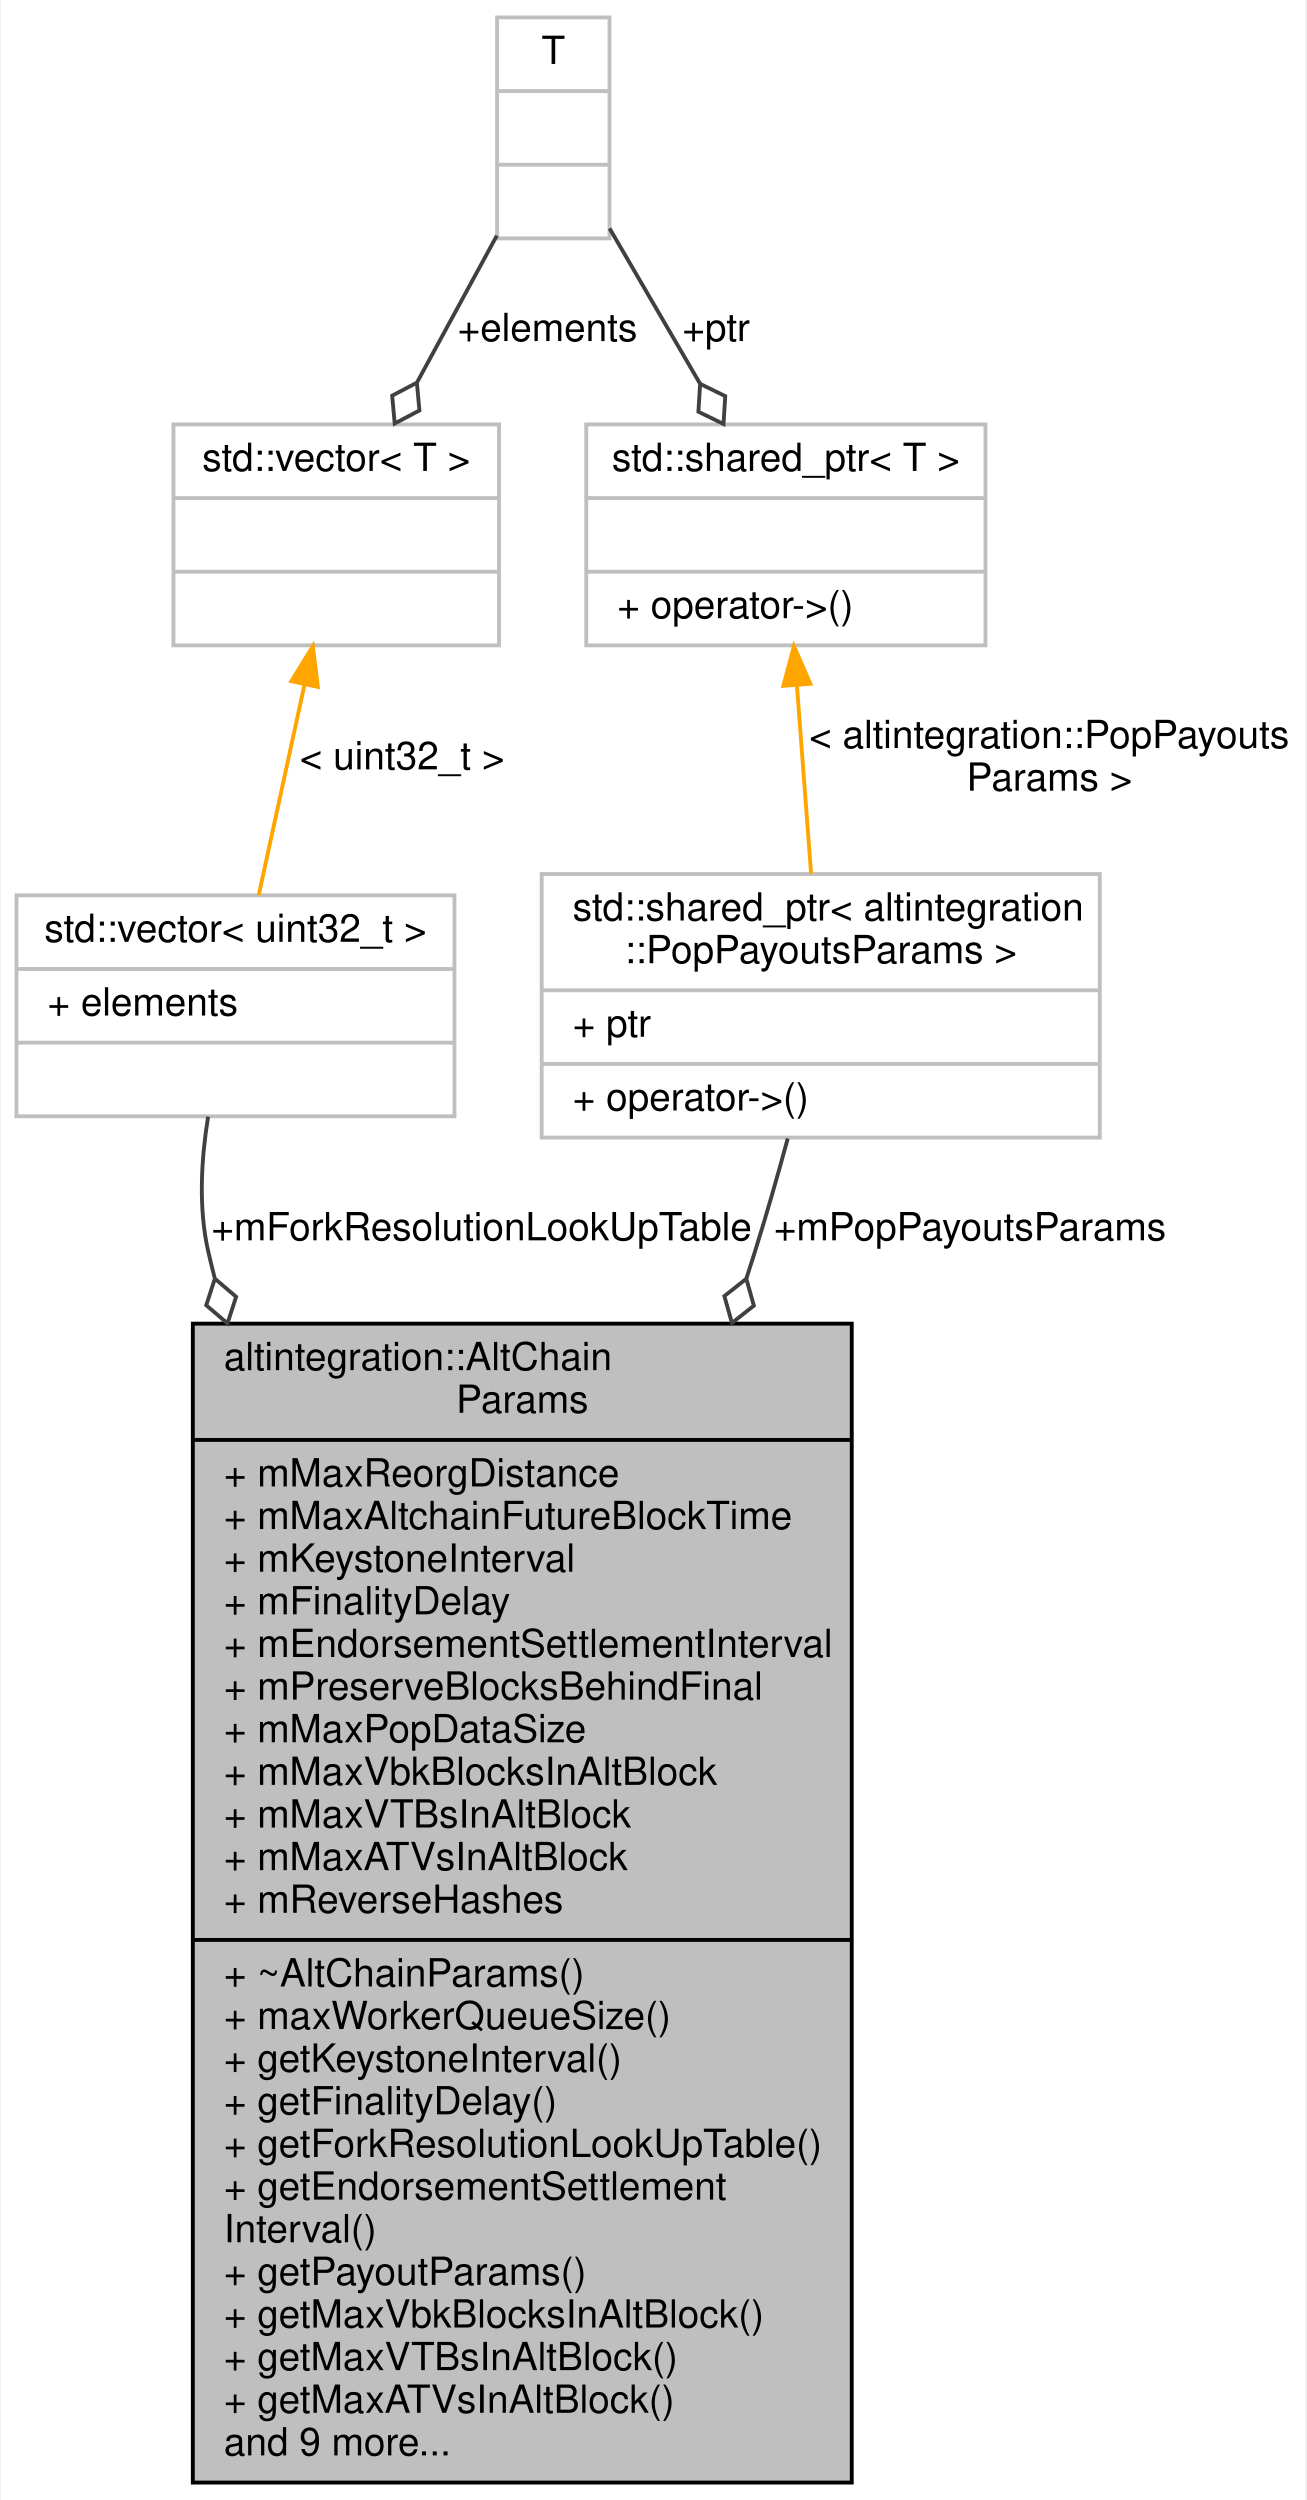
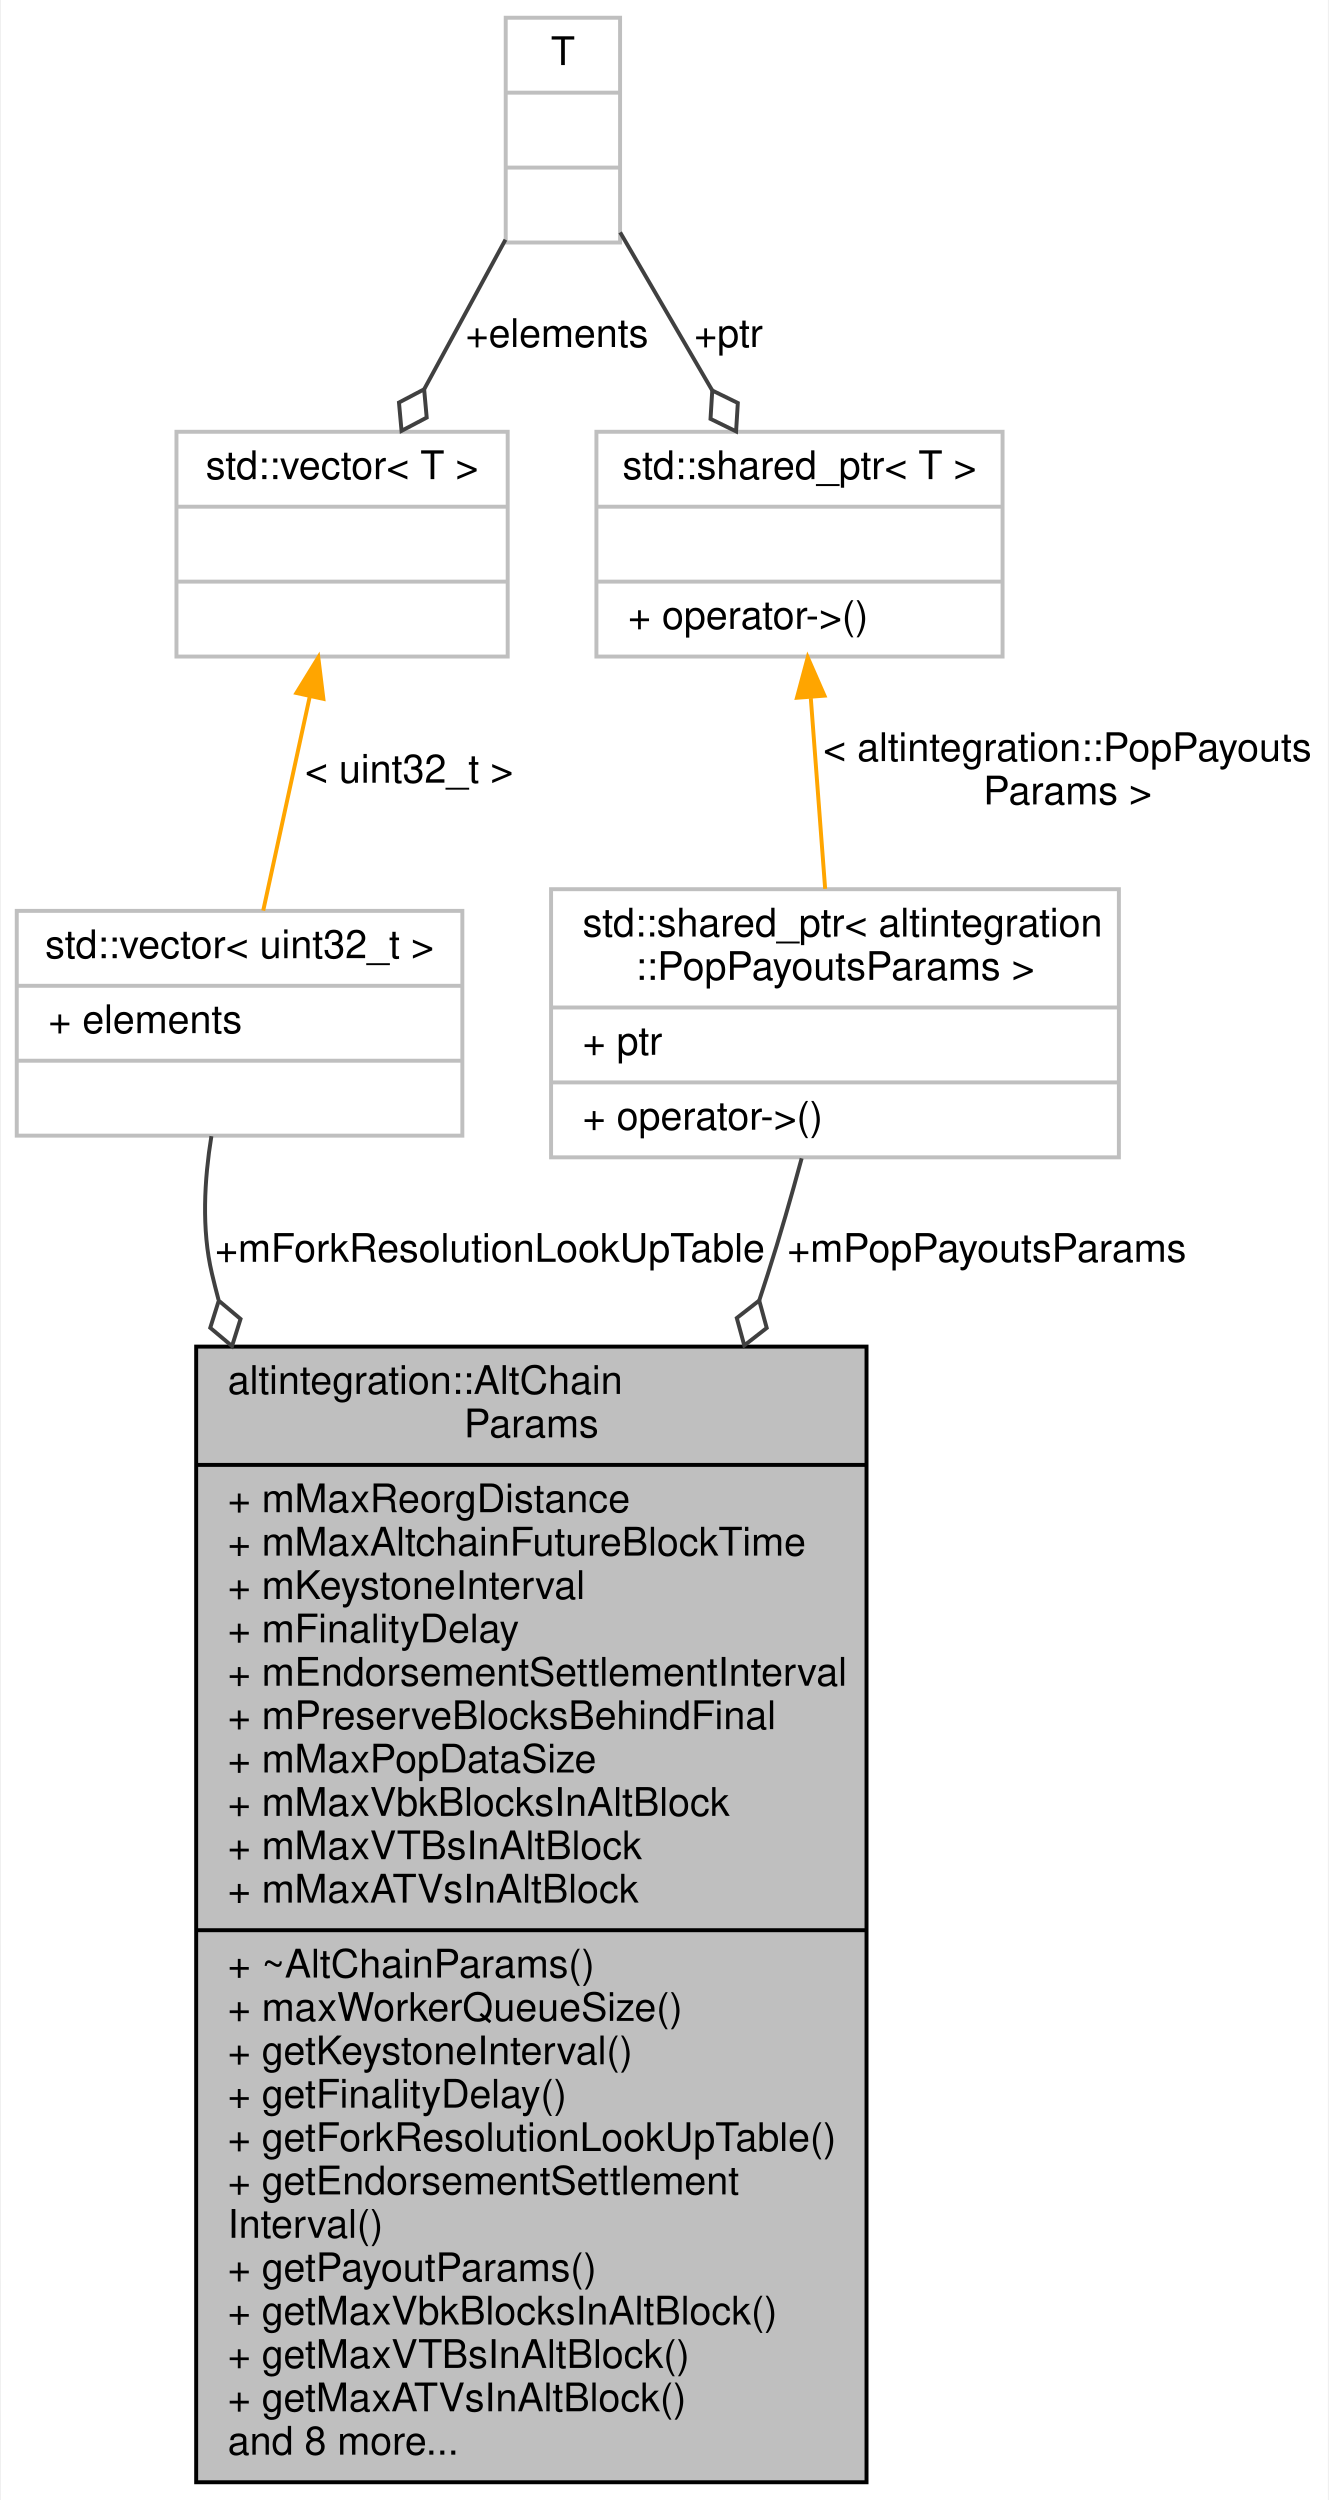
- <svg xmlns="http://www.w3.org/2000/svg" xmlns:xlink="http://www.w3.org/1999/xlink" width="337pt" height="645pt" viewBox="0.00 0.00 336.50 645.00">
-   <g id="graph0" class="graph" transform="scale(1 1) rotate(0) translate(4 641)">
-     <polygon fill="white" stroke="transparent" points="-4,4 -4,-641 332.5,-641 332.5,4 -4,4" />
+ <svg xmlns="http://www.w3.org/2000/svg" xmlns:xlink="http://www.w3.org/1999/xlink" width="337pt" height="634pt" viewBox="0.00 0.00 336.50 634.00">
+   <g id="graph0" class="graph" transform="scale(1 1) rotate(0) translate(4 630)">
+     <polygon fill="white" stroke="transparent" points="-4,4 -4,-630 332.5,-630 332.5,4 -4,4" />
    <g id="node1" class="node">
      <g id="a_node1">
        <a xlink:title="Base class for all Altchain-related configs.">
-           <polygon fill="#bfbfbf" stroke="black" points="45.5,-0.5 45.5,-299.5 215.5,-299.5 215.5,-0.5 45.5,-0.5" />
-           <text text-anchor="start" x="53.5" y="-287.5" font-family="Helvetica,sans-Serif" font-size="10.00">altintegration::AltChain</text>
-           <text text-anchor="middle" x="130.5" y="-276.5" font-family="Helvetica,sans-Serif" font-size="10.00">Params</text>
-           <polyline fill="none" stroke="black" points="45.5,-269.5 215.5,-269.5 " />
-           <text text-anchor="start" x="53.5" y="-257.5" font-family="Helvetica,sans-Serif" font-size="10.00">+ mMaxReorgDistance</text>
-           <text text-anchor="start" x="53.5" y="-246.5" font-family="Helvetica,sans-Serif" font-size="10.00">+ mMaxAltchainFutureBlockTime</text>
-           <text text-anchor="start" x="53.5" y="-235.5" font-family="Helvetica,sans-Serif" font-size="10.00">+ mKeystoneInterval</text>
-           <text text-anchor="start" x="53.5" y="-224.5" font-family="Helvetica,sans-Serif" font-size="10.00">+ mFinalityDelay</text>
-           <text text-anchor="start" x="53.5" y="-213.5" font-family="Helvetica,sans-Serif" font-size="10.00">+ mEndorsementSettlementInterval</text>
-           <text text-anchor="start" x="53.5" y="-202.5" font-family="Helvetica,sans-Serif" font-size="10.00">+ mPreserveBlocksBehindFinal</text>
-           <text text-anchor="start" x="53.5" y="-191.5" font-family="Helvetica,sans-Serif" font-size="10.00">+ mMaxPopDataSize</text>
-           <text text-anchor="start" x="53.5" y="-180.5" font-family="Helvetica,sans-Serif" font-size="10.00">+ mMaxVbkBlocksInAltBlock</text>
-           <text text-anchor="start" x="53.5" y="-169.5" font-family="Helvetica,sans-Serif" font-size="10.00">+ mMaxVTBsInAltBlock</text>
-           <text text-anchor="start" x="53.5" y="-158.5" font-family="Helvetica,sans-Serif" font-size="10.00">+ mMaxATVsInAltBlock</text>
-           <text text-anchor="start" x="53.5" y="-147.5" font-family="Helvetica,sans-Serif" font-size="10.00">+ mReverseHashes</text>
+           <polygon fill="#bfbfbf" stroke="black" points="45.5,-0.5 45.5,-288.5 215.5,-288.5 215.5,-0.5 45.5,-0.5" />
+           <text text-anchor="start" x="53.5" y="-276.5" font-family="Helvetica,sans-Serif" font-size="10.00">altintegration::AltChain</text>
+           <text text-anchor="middle" x="130.5" y="-265.5" font-family="Helvetica,sans-Serif" font-size="10.00">Params</text>
+           <polyline fill="none" stroke="black" points="45.5,-258.5 215.5,-258.5 " />
+           <text text-anchor="start" x="53.5" y="-246.5" font-family="Helvetica,sans-Serif" font-size="10.00">+ mMaxReorgDistance</text>
+           <text text-anchor="start" x="53.5" y="-235.5" font-family="Helvetica,sans-Serif" font-size="10.00">+ mMaxAltchainFutureBlockTime</text>
+           <text text-anchor="start" x="53.5" y="-224.5" font-family="Helvetica,sans-Serif" font-size="10.00">+ mKeystoneInterval</text>
+           <text text-anchor="start" x="53.5" y="-213.5" font-family="Helvetica,sans-Serif" font-size="10.00">+ mFinalityDelay</text>
+           <text text-anchor="start" x="53.5" y="-202.5" font-family="Helvetica,sans-Serif" font-size="10.00">+ mEndorsementSettlementInterval</text>
+           <text text-anchor="start" x="53.5" y="-191.5" font-family="Helvetica,sans-Serif" font-size="10.00">+ mPreserveBlocksBehindFinal</text>
+           <text text-anchor="start" x="53.5" y="-180.5" font-family="Helvetica,sans-Serif" font-size="10.00">+ mMaxPopDataSize</text>
+           <text text-anchor="start" x="53.5" y="-169.5" font-family="Helvetica,sans-Serif" font-size="10.00">+ mMaxVbkBlocksInAltBlock</text>
+           <text text-anchor="start" x="53.5" y="-158.5" font-family="Helvetica,sans-Serif" font-size="10.00">+ mMaxVTBsInAltBlock</text>
+           <text text-anchor="start" x="53.5" y="-147.5" font-family="Helvetica,sans-Serif" font-size="10.00">+ mMaxATVsInAltBlock</text>
          <polyline fill="none" stroke="black" points="45.5,-140.5 215.5,-140.5 " />
          <text text-anchor="start" x="53.5" y="-128.5" font-family="Helvetica,sans-Serif" font-size="10.00">+ ~AltChainParams()</text>
          <text text-anchor="start" x="53.5" y="-117.5" font-family="Helvetica,sans-Serif" font-size="10.00">+ maxWorkerQueueSize()</text>
          <text text-anchor="start" x="53.5" y="-106.5" font-family="Helvetica,sans-Serif" font-size="10.00">+ getKeystoneInterval()</text>
          <text text-anchor="start" x="53.5" y="-95.5" font-family="Helvetica,sans-Serif" font-size="10.00">+ getFinalityDelay()</text>
          <text text-anchor="start" x="53.5" y="-84.5" font-family="Helvetica,sans-Serif" font-size="10.00">+ getForkResolutionLookUpTable()</text>
          <text text-anchor="start" x="53.5" y="-73.5" font-family="Helvetica,sans-Serif" font-size="10.00">+ getEndorsementSettlement</text>
          <text text-anchor="start" x="53.5" y="-62.5" font-family="Helvetica,sans-Serif" font-size="10.00">Interval()</text>
          <text text-anchor="start" x="53.5" y="-51.5" font-family="Helvetica,sans-Serif" font-size="10.00">+ getPayoutParams()</text>
          <text text-anchor="start" x="53.5" y="-40.5" font-family="Helvetica,sans-Serif" font-size="10.00">+ getMaxVbkBlocksInAltBlock()</text>
          <text text-anchor="start" x="53.5" y="-29.5" font-family="Helvetica,sans-Serif" font-size="10.00">+ getMaxVTBsInAltBlock()</text>
          <text text-anchor="start" x="53.5" y="-18.5" font-family="Helvetica,sans-Serif" font-size="10.00">+ getMaxATVsInAltBlock()</text>
-           <text text-anchor="start" x="53.5" y="-7.5" font-family="Helvetica,sans-Serif" font-size="10.00">and 9 more...</text>
+           <text text-anchor="start" x="53.5" y="-7.5" font-family="Helvetica,sans-Serif" font-size="10.00">and 8 more...</text>
        </a>
      </g>
    </g>
    <g id="node2" class="node">
      <g id="a_node2">
        <a xlink:title=" ">
-           <polygon fill="white" stroke="#bfbfbf" points="0,-353 0,-410 113,-410 113,-353 0,-353" />
-           <text text-anchor="middle" x="56.5" y="-398" font-family="Helvetica,sans-Serif" font-size="10.00">std::vector&lt; uint32_t &gt;</text>
-           <polyline fill="none" stroke="#bfbfbf" points="0,-391 113,-391 " />
-           <text text-anchor="start" x="8" y="-379" font-family="Helvetica,sans-Serif" font-size="10.00">+ elements</text>
-           <polyline fill="none" stroke="#bfbfbf" points="0,-372 113,-372 " />
-           <text text-anchor="middle" x="56.5" y="-360" font-family="Helvetica,sans-Serif" font-size="10.00"> </text>
+           <polygon fill="white" stroke="#bfbfbf" points="0,-342 0,-399 113,-399 113,-342 0,-342" />
+           <text text-anchor="middle" x="56.5" y="-387" font-family="Helvetica,sans-Serif" font-size="10.00">std::vector&lt; uint32_t &gt;</text>
+           <polyline fill="none" stroke="#bfbfbf" points="0,-380 113,-380 " />
+           <text text-anchor="start" x="8" y="-368" font-family="Helvetica,sans-Serif" font-size="10.00">+ elements</text>
+           <polyline fill="none" stroke="#bfbfbf" points="0,-361 113,-361 " />
+           <text text-anchor="middle" x="56.5" y="-349" font-family="Helvetica,sans-Serif" font-size="10.00"> </text>
        </a>
      </g>
    </g>
    <g id="edge1" class="edge">
-       <path fill="none" stroke="#404040" d="M49.44,-352.89C47.66,-341.93 46.91,-329.28 49.5,-318 50.01,-315.8 50.54,-313.59 51.11,-311.39" />
-       <polygon fill="none" stroke="#404040" points="51.19,-311.11 48.96,-304.25 54.44,-299.56 56.67,-306.42 51.19,-311.11" />
-       <text text-anchor="middle" x="120" y="-321" font-family="Helvetica,sans-Serif" font-size="10.00"> +mForkResolutionLookUpTable</text>
+       <path fill="none" stroke="#404040" d="M49.36,-341.87C47.58,-330.91 46.83,-318.26 49.5,-307 50.02,-304.81 50.57,-302.61 51.16,-300.41" />
+       <polygon fill="none" stroke="#404040" points="51.23,-300.15 49.07,-293.27 54.59,-288.63 56.75,-295.51 51.23,-300.15" />
+       <text text-anchor="middle" x="120" y="-310" font-family="Helvetica,sans-Serif" font-size="10.00"> +mForkResolutionLookUpTable</text>
    </g>
    <g id="node3" class="node">
      <g id="a_node3">
        <a xlink:title=" ">
-           <polygon fill="white" stroke="#bfbfbf" points="40.5,-474.5 40.5,-531.5 124.5,-531.5 124.5,-474.5 40.5,-474.5" />
-           <text text-anchor="middle" x="82.5" y="-519.5" font-family="Helvetica,sans-Serif" font-size="10.00">std::vector&lt; T &gt;</text>
-           <polyline fill="none" stroke="#bfbfbf" points="40.5,-512.5 124.5,-512.5 " />
-           <text text-anchor="middle" x="82.5" y="-500.5" font-family="Helvetica,sans-Serif" font-size="10.00"> </text>
-           <polyline fill="none" stroke="#bfbfbf" points="40.5,-493.5 124.5,-493.5 " />
-           <text text-anchor="middle" x="82.5" y="-481.5" font-family="Helvetica,sans-Serif" font-size="10.00"> </text>
+           <polygon fill="white" stroke="#bfbfbf" points="40.5,-463.5 40.5,-520.5 124.5,-520.5 124.5,-463.5 40.5,-463.5" />
+           <text text-anchor="middle" x="82.5" y="-508.5" font-family="Helvetica,sans-Serif" font-size="10.00">std::vector&lt; T &gt;</text>
+           <polyline fill="none" stroke="#bfbfbf" points="40.5,-501.5 124.5,-501.5 " />
+           <text text-anchor="middle" x="82.5" y="-489.5" font-family="Helvetica,sans-Serif" font-size="10.00"> </text>
+           <polyline fill="none" stroke="#bfbfbf" points="40.5,-482.5 124.5,-482.5 " />
+           <text text-anchor="middle" x="82.5" y="-470.5" font-family="Helvetica,sans-Serif" font-size="10.00"> </text>
        </a>
      </g>
    </g>
    <g id="edge2" class="edge">
-       <path fill="none" stroke="orange" d="M74.3,-464.33C70.48,-446.74 66,-426.18 62.5,-410.07" />
-       <polygon fill="orange" stroke="orange" points="70.92,-465.26 76.47,-474.28 77.76,-463.77 70.92,-465.26" />
-       <text text-anchor="middle" x="99.5" y="-442.5" font-family="Helvetica,sans-Serif" font-size="10.00"> &lt; uint32_t &gt;</text>
+       <path fill="none" stroke="orange" d="M74.3,-453.33C70.48,-435.74 66,-415.18 62.5,-399.07" />
+       <polygon fill="orange" stroke="orange" points="70.92,-454.26 76.47,-463.28 77.76,-452.77 70.92,-454.26" />
+       <text text-anchor="middle" x="99.5" y="-431.5" font-family="Helvetica,sans-Serif" font-size="10.00"> &lt; uint32_t &gt;</text>
    </g>
    <g id="node4" class="node">
      <g id="a_node4">
        <a xlink:title=" ">
-           <polygon fill="white" stroke="#bfbfbf" points="124,-579.5 124,-636.5 153,-636.5 153,-579.5 124,-579.5" />
-           <text text-anchor="middle" x="138.5" y="-624.5" font-family="Helvetica,sans-Serif" font-size="10.00">T</text>
-           <polyline fill="none" stroke="#bfbfbf" points="124,-617.5 153,-617.5 " />
-           <text text-anchor="middle" x="138.5" y="-605.5" font-family="Helvetica,sans-Serif" font-size="10.00"> </text>
-           <polyline fill="none" stroke="#bfbfbf" points="124,-598.5 153,-598.5 " />
-           <text text-anchor="middle" x="138.5" y="-586.5" font-family="Helvetica,sans-Serif" font-size="10.00"> </text>
+           <polygon fill="white" stroke="#bfbfbf" points="124,-568.5 124,-625.5 153,-625.5 153,-568.5 124,-568.5" />
+           <text text-anchor="middle" x="138.5" y="-613.5" font-family="Helvetica,sans-Serif" font-size="10.00">T</text>
+           <polyline fill="none" stroke="#bfbfbf" points="124,-606.5 153,-606.5 " />
+           <text text-anchor="middle" x="138.5" y="-594.5" font-family="Helvetica,sans-Serif" font-size="10.00"> </text>
+           <polyline fill="none" stroke="#bfbfbf" points="124,-587.5 153,-587.5 " />
+           <text text-anchor="middle" x="138.5" y="-575.5" font-family="Helvetica,sans-Serif" font-size="10.00"> </text>
        </a>
      </g>
    </g>
    <g id="edge3" class="edge">
-       <path fill="none" stroke="#404040" d="M123.93,-580.21C117.67,-568.68 110.22,-554.99 103.39,-542.42" />
-       <polygon fill="none" stroke="#404040" points="103.31,-542.28 96.93,-538.92 97.58,-531.74 103.96,-535.1 103.31,-542.28" />
-       <text text-anchor="middle" x="137" y="-553" font-family="Helvetica,sans-Serif" font-size="10.00"> +elements</text>
+       <path fill="none" stroke="#404040" d="M123.93,-569.21C117.67,-557.68 110.22,-543.99 103.39,-531.42" />
+       <polygon fill="none" stroke="#404040" points="103.31,-531.28 96.93,-527.92 97.58,-520.74 103.96,-524.1 103.31,-531.28" />
+       <text text-anchor="middle" x="137" y="-542" font-family="Helvetica,sans-Serif" font-size="10.00"> +elements</text>
    </g>
    <g id="node6" class="node">
      <g id="a_node6">
        <a xlink:title=" ">
-           <polygon fill="white" stroke="#bfbfbf" points="147,-474.5 147,-531.5 250,-531.5 250,-474.5 147,-474.5" />
-           <text text-anchor="middle" x="198.5" y="-519.5" font-family="Helvetica,sans-Serif" font-size="10.00">std::shared_ptr&lt; T &gt;</text>
-           <polyline fill="none" stroke="#bfbfbf" points="147,-512.5 250,-512.5 " />
-           <text text-anchor="middle" x="198.5" y="-500.5" font-family="Helvetica,sans-Serif" font-size="10.00"> </text>
-           <polyline fill="none" stroke="#bfbfbf" points="147,-493.5 250,-493.5 " />
-           <text text-anchor="start" x="155" y="-481.5" font-family="Helvetica,sans-Serif" font-size="10.00">+ operator-&gt;()</text>
+           <polygon fill="white" stroke="#bfbfbf" points="147,-463.5 147,-520.5 250,-520.5 250,-463.5 147,-463.5" />
+           <text text-anchor="middle" x="198.5" y="-508.5" font-family="Helvetica,sans-Serif" font-size="10.00">std::shared_ptr&lt; T &gt;</text>
+           <polyline fill="none" stroke="#bfbfbf" points="147,-501.5 250,-501.5 " />
+           <text text-anchor="middle" x="198.5" y="-489.5" font-family="Helvetica,sans-Serif" font-size="10.00"> </text>
+           <polyline fill="none" stroke="#bfbfbf" points="147,-482.5 250,-482.5 " />
+           <text text-anchor="start" x="155" y="-470.5" font-family="Helvetica,sans-Serif" font-size="10.00">+ operator-&gt;()</text>
        </a>
      </g>
    </g>
    <g id="edge6" class="edge">
-       <path fill="none" stroke="#404040" d="M153.02,-582.07C160.03,-570.04 168.59,-555.35 176.38,-541.97" />
-       <polygon fill="none" stroke="#404040" points="176.38,-541.97 175.94,-534.77 182.42,-531.6 182.86,-538.8 176.38,-541.97" />
-       <text text-anchor="middle" x="180.5" y="-553" font-family="Helvetica,sans-Serif" font-size="10.00"> +ptr</text>
+       <path fill="none" stroke="#404040" d="M153.02,-571.07C160.03,-559.04 168.59,-544.35 176.38,-530.97" />
+       <polygon fill="none" stroke="#404040" points="176.38,-530.97 175.94,-523.77 182.42,-520.6 182.86,-527.8 176.38,-530.97" />
+       <text text-anchor="middle" x="180.5" y="-542" font-family="Helvetica,sans-Serif" font-size="10.00"> +ptr</text>
    </g>
    <g id="node5" class="node">
      <g id="a_node5">
        <a xlink:title=" ">
-           <polygon fill="white" stroke="#bfbfbf" points="135.5,-347.5 135.5,-415.5 279.5,-415.5 279.5,-347.5 135.5,-347.5" />
-           <text text-anchor="start" x="143.5" y="-403.5" font-family="Helvetica,sans-Serif" font-size="10.00">std::shared_ptr&lt; altintegration</text>
-           <text text-anchor="middle" x="207.5" y="-392.5" font-family="Helvetica,sans-Serif" font-size="10.00">::PopPayoutsParams &gt;</text>
-           <polyline fill="none" stroke="#bfbfbf" points="135.5,-385.5 279.5,-385.5 " />
-           <text text-anchor="start" x="143.5" y="-373.5" font-family="Helvetica,sans-Serif" font-size="10.00">+ ptr</text>
-           <polyline fill="none" stroke="#bfbfbf" points="135.5,-366.5 279.5,-366.5 " />
-           <text text-anchor="start" x="143.5" y="-354.5" font-family="Helvetica,sans-Serif" font-size="10.00">+ operator-&gt;()</text>
+           <polygon fill="white" stroke="#bfbfbf" points="135.5,-336.5 135.5,-404.5 279.5,-404.5 279.5,-336.5 135.5,-336.5" />
+           <text text-anchor="start" x="143.5" y="-392.5" font-family="Helvetica,sans-Serif" font-size="10.00">std::shared_ptr&lt; altintegration</text>
+           <text text-anchor="middle" x="207.5" y="-381.5" font-family="Helvetica,sans-Serif" font-size="10.00">::PopPayoutsParams &gt;</text>
+           <polyline fill="none" stroke="#bfbfbf" points="135.5,-374.5 279.5,-374.5 " />
+           <text text-anchor="start" x="143.5" y="-362.5" font-family="Helvetica,sans-Serif" font-size="10.00">+ ptr</text>
+           <polyline fill="none" stroke="#bfbfbf" points="135.5,-355.5 279.5,-355.5 " />
+           <text text-anchor="start" x="143.5" y="-343.5" font-family="Helvetica,sans-Serif" font-size="10.00">+ operator-&gt;()</text>
        </a>
      </g>
    </g>
    <g id="edge4" class="edge">
-       <path fill="none" stroke="#404040" d="M198.99,-347.27C196.41,-337.77 193.47,-327.44 190.5,-318 189.79,-315.74 189.07,-313.47 188.33,-311.18" />
-       <polygon fill="none" stroke="#404040" points="188.3,-311.08 182.64,-306.61 184.59,-299.67 190.25,-304.14 188.3,-311.08" />
-       <text text-anchor="middle" x="246" y="-321" font-family="Helvetica,sans-Serif" font-size="10.00"> +mPopPayoutsParams</text>
+       <path fill="none" stroke="#404040" d="M199.05,-336.25C196.48,-326.75 193.52,-316.42 190.5,-307 189.78,-304.76 189.05,-302.5 188.3,-300.23" />
+       <polygon fill="none" stroke="#404040" points="188.29,-300.19 182.6,-295.75 184.5,-288.8 190.19,-293.23 188.29,-300.19" />
+       <text text-anchor="middle" x="246" y="-310" font-family="Helvetica,sans-Serif" font-size="10.00"> +mPopPayoutsParams</text>
    </g>
    <g id="edge5" class="edge">
-       <path fill="none" stroke="orange" d="M201.37,-463.95C202.54,-448.4 203.88,-430.58 205.01,-415.59" />
-       <polygon fill="orange" stroke="orange" points="197.85,-464.05 200.59,-474.28 204.83,-464.58 197.85,-464.05" />
-       <text text-anchor="start" x="204.5" y="-448" font-family="Helvetica,sans-Serif" font-size="10.00"> &lt; altintegration::PopPayouts</text>
-       <text text-anchor="middle" x="266.5" y="-437" font-family="Helvetica,sans-Serif" font-size="10.00">Params &gt;</text>
+       <path fill="none" stroke="orange" d="M201.37,-452.95C202.54,-437.4 203.88,-419.58 205.01,-404.59" />
+       <polygon fill="orange" stroke="orange" points="197.85,-453.05 200.59,-463.28 204.83,-453.58 197.85,-453.05" />
+       <text text-anchor="start" x="204.5" y="-437" font-family="Helvetica,sans-Serif" font-size="10.00"> &lt; altintegration::PopPayouts</text>
+       <text text-anchor="middle" x="266.5" y="-426" font-family="Helvetica,sans-Serif" font-size="10.00">Params &gt;</text>
    </g>
  </g>
</svg>
